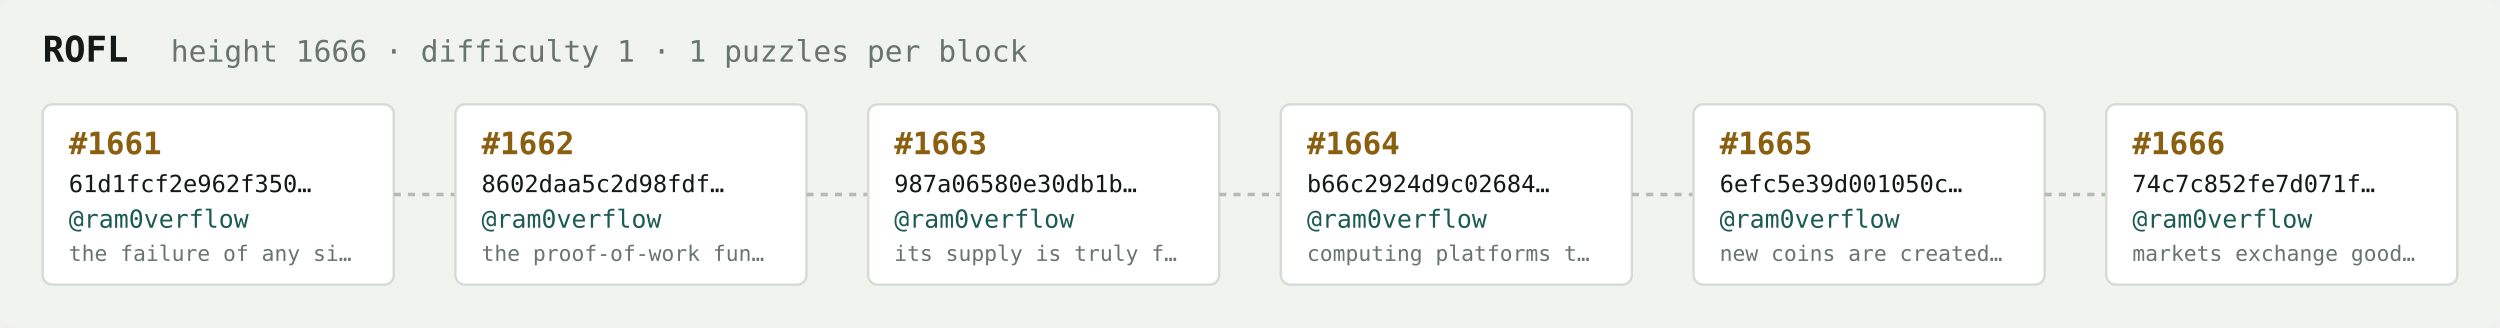
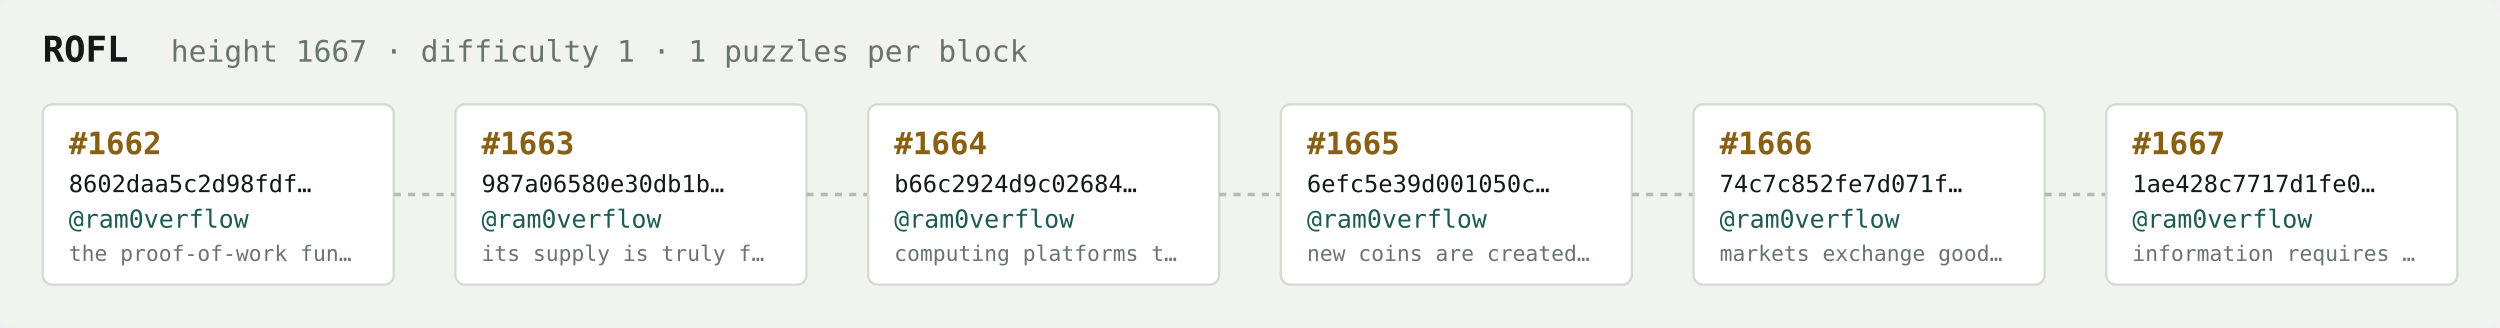
<svg xmlns="http://www.w3.org/2000/svg" width="1054" height="138" viewBox="0 0 1054 138" font-family="ui-monospace,SFMono-Regular,Menlo,monospace">
  <rect fill="#f1f3ef" width="1054" height="138" rx="6" />
  <text x="18" y="26" fill="#121916" font-size="15" font-weight="700">ROFL</text>
-   <text x="72" y="26" fill="#68746e" font-size="12.5">height 1666 · difficulty 1 · 1 puzzles per block</text>
+   <text x="72" y="26" fill="#68746e" font-size="12.5">height 1667 · difficulty 1 · 1 puzzles per block</text>
  <rect x="18" y="44" width="148" height="76" rx="4" fill="#ffffff" stroke="#d5dbd2" stroke-width="1" />
-   <text x="29" y="65" fill="#8a5f10" font-size="13" font-weight="700">#1661</text>
-   <text x="29" y="81" fill="#121916" font-size="10">61d1fcf2e962f350…</text>
+   <text x="29" y="65" fill="#8a5f10" font-size="13" font-weight="700">#1662</text>
+   <text x="29" y="81" fill="#121916" font-size="10">8602daa5c2d98fdf…</text>
  <text x="29" y="96" fill="#1c5b52" font-size="10.5">@ram0verflow</text>
-   <text x="29" y="110" fill="#68746e" font-size="9">the failure of any si…</text>
+   <text x="29" y="110" fill="#68746e" font-size="9">the proof-of-work fun…</text>
  <line x1="166" y1="82.0" x2="192" y2="82.0" stroke="#b3bcb4" stroke-width="1.5" stroke-dasharray="3 3" />
  <rect x="192" y="44" width="148" height="76" rx="4" fill="#ffffff" stroke="#d5dbd2" stroke-width="1" />
-   <text x="203" y="65" fill="#8a5f10" font-size="13" font-weight="700">#1662</text>
-   <text x="203" y="81" fill="#121916" font-size="10">8602daa5c2d98fdf…</text>
+   <text x="203" y="65" fill="#8a5f10" font-size="13" font-weight="700">#1663</text>
+   <text x="203" y="81" fill="#121916" font-size="10">987a06580e30db1b…</text>
  <text x="203" y="96" fill="#1c5b52" font-size="10.5">@ram0verflow</text>
-   <text x="203" y="110" fill="#68746e" font-size="9">the proof-of-work fun…</text>
+   <text x="203" y="110" fill="#68746e" font-size="9">its supply is truly f…</text>
  <line x1="340" y1="82.0" x2="366" y2="82.0" stroke="#b3bcb4" stroke-width="1.5" stroke-dasharray="3 3" />
  <rect x="366" y="44" width="148" height="76" rx="4" fill="#ffffff" stroke="#d5dbd2" stroke-width="1" />
-   <text x="377" y="65" fill="#8a5f10" font-size="13" font-weight="700">#1663</text>
-   <text x="377" y="81" fill="#121916" font-size="10">987a06580e30db1b…</text>
+   <text x="377" y="65" fill="#8a5f10" font-size="13" font-weight="700">#1664</text>
+   <text x="377" y="81" fill="#121916" font-size="10">b66c2924d9c02684…</text>
  <text x="377" y="96" fill="#1c5b52" font-size="10.5">@ram0verflow</text>
-   <text x="377" y="110" fill="#68746e" font-size="9">its supply is truly f…</text>
+   <text x="377" y="110" fill="#68746e" font-size="9">computing platforms t…</text>
  <line x1="514" y1="82.0" x2="540" y2="82.0" stroke="#b3bcb4" stroke-width="1.5" stroke-dasharray="3 3" />
  <rect x="540" y="44" width="148" height="76" rx="4" fill="#ffffff" stroke="#d5dbd2" stroke-width="1" />
-   <text x="551" y="65" fill="#8a5f10" font-size="13" font-weight="700">#1664</text>
-   <text x="551" y="81" fill="#121916" font-size="10">b66c2924d9c02684…</text>
+   <text x="551" y="65" fill="#8a5f10" font-size="13" font-weight="700">#1665</text>
+   <text x="551" y="81" fill="#121916" font-size="10">6efc5e39d001050c…</text>
  <text x="551" y="96" fill="#1c5b52" font-size="10.5">@ram0verflow</text>
-   <text x="551" y="110" fill="#68746e" font-size="9">computing platforms t…</text>
+   <text x="551" y="110" fill="#68746e" font-size="9">new coins are created…</text>
  <line x1="688" y1="82.0" x2="714" y2="82.0" stroke="#b3bcb4" stroke-width="1.5" stroke-dasharray="3 3" />
  <rect x="714" y="44" width="148" height="76" rx="4" fill="#ffffff" stroke="#d5dbd2" stroke-width="1" />
-   <text x="725" y="65" fill="#8a5f10" font-size="13" font-weight="700">#1665</text>
-   <text x="725" y="81" fill="#121916" font-size="10">6efc5e39d001050c…</text>
+   <text x="725" y="65" fill="#8a5f10" font-size="13" font-weight="700">#1666</text>
+   <text x="725" y="81" fill="#121916" font-size="10">74c7c852fe7d071f…</text>
  <text x="725" y="96" fill="#1c5b52" font-size="10.5">@ram0verflow</text>
-   <text x="725" y="110" fill="#68746e" font-size="9">new coins are created…</text>
+   <text x="725" y="110" fill="#68746e" font-size="9">markets exchange good…</text>
  <line x1="862" y1="82.0" x2="888" y2="82.0" stroke="#b3bcb4" stroke-width="1.5" stroke-dasharray="3 3" />
  <rect x="888" y="44" width="148" height="76" rx="4" fill="#ffffff" stroke="#d5dbd2" stroke-width="1" />
-   <text x="899" y="65" fill="#8a5f10" font-size="13" font-weight="700">#1666</text>
-   <text x="899" y="81" fill="#121916" font-size="10">74c7c852fe7d071f…</text>
+   <text x="899" y="65" fill="#8a5f10" font-size="13" font-weight="700">#1667</text>
+   <text x="899" y="81" fill="#121916" font-size="10">1ae428c7717d1fe0…</text>
  <text x="899" y="96" fill="#1c5b52" font-size="10.5">@ram0verflow</text>
-   <text x="899" y="110" fill="#68746e" font-size="9">markets exchange good…</text>
+   <text x="899" y="110" fill="#68746e" font-size="9">information requires …</text>
</svg>
